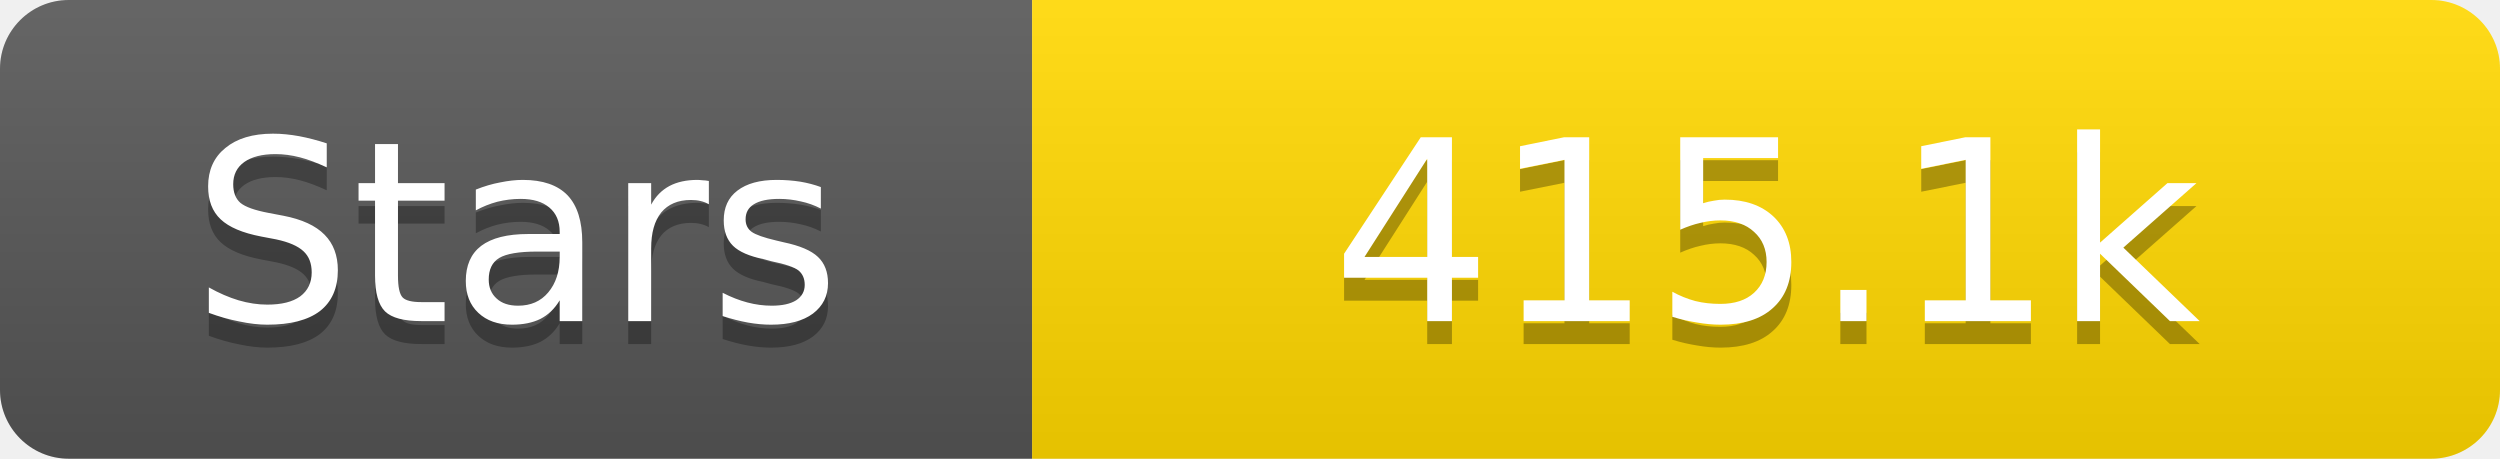
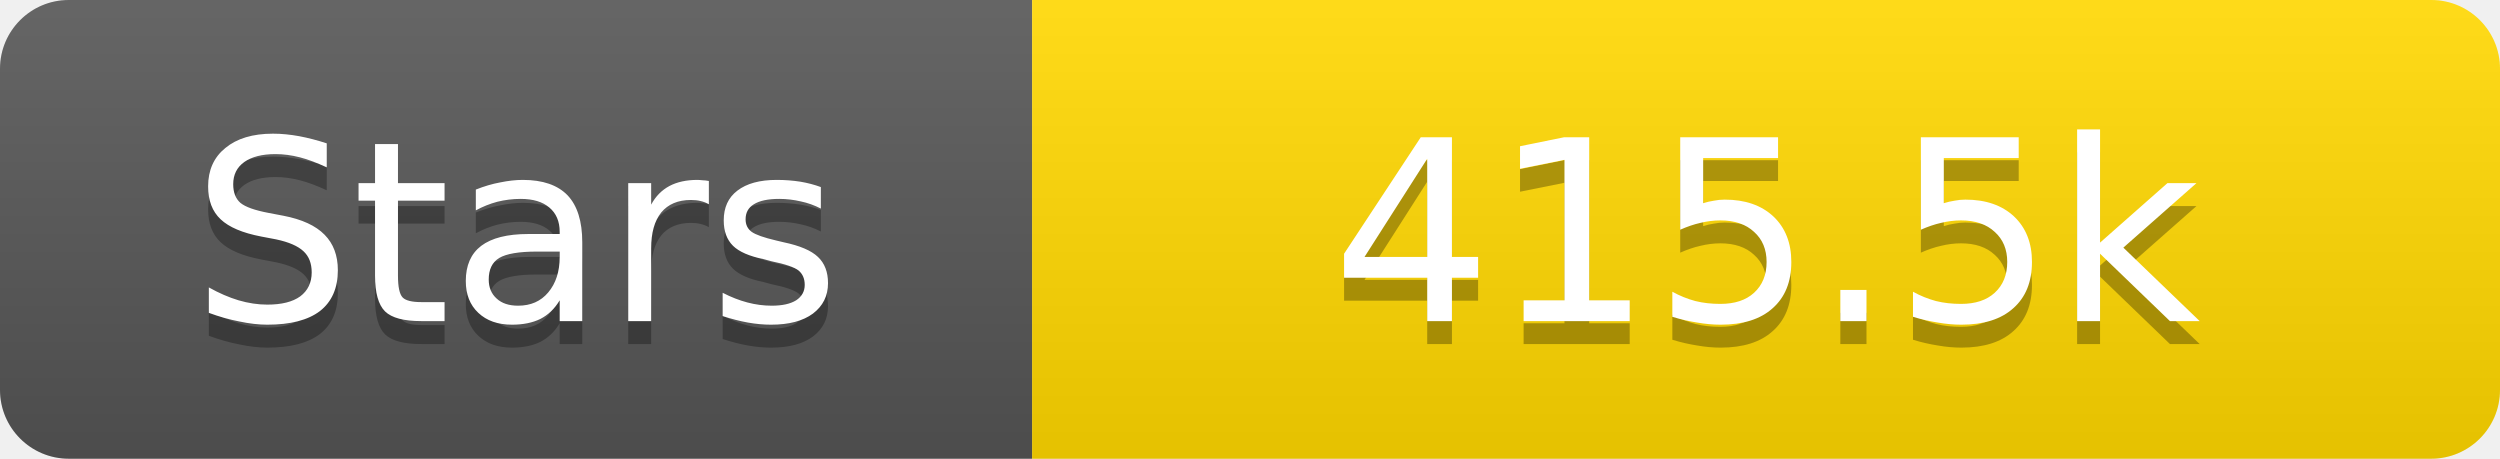
<svg xmlns="http://www.w3.org/2000/svg" width="109" height="20">
  <linearGradient id="s" x2="0" y2="100%">
    <stop offset="0" stop-color="#fff" stop-opacity=".1" />
    <stop offset="1" stop-opacity=".1" />
  </linearGradient>
  <clipPath id="r">
    <rect width="109" height="20" rx="3" fill="#fff" />
  </clipPath>
  <g clip-path="url(#r)">
    <rect width="45" height="20" fill="#555" />
    <rect x="45" width="64" height="20" fill="#ffd700" />
    <rect width="109" height="20" fill="url(#s)" />
  </g>
  <g fill="#fff" text-anchor="middle" font-family="Verdana,Geneva,DejaVu Sans,sans-serif" text-rendering="geometricPrecision" font-size="11">
    <text x="22.5" y="15" fill="#010101" fill-opacity=".3">Stars</text>
    <text x="22.5" y="14">Stars</text>
-     <text x="77.0" y="15" fill="#010101" fill-opacity=".3">415.1k</text>
-     <text x="77.0" y="14">415.1k</text>
+     <text x="77.0" y="15" fill="#010101" fill-opacity=".3">415.5k</text>
+     <text x="77.0" y="14">415.5k</text>
  </g>
</svg>
